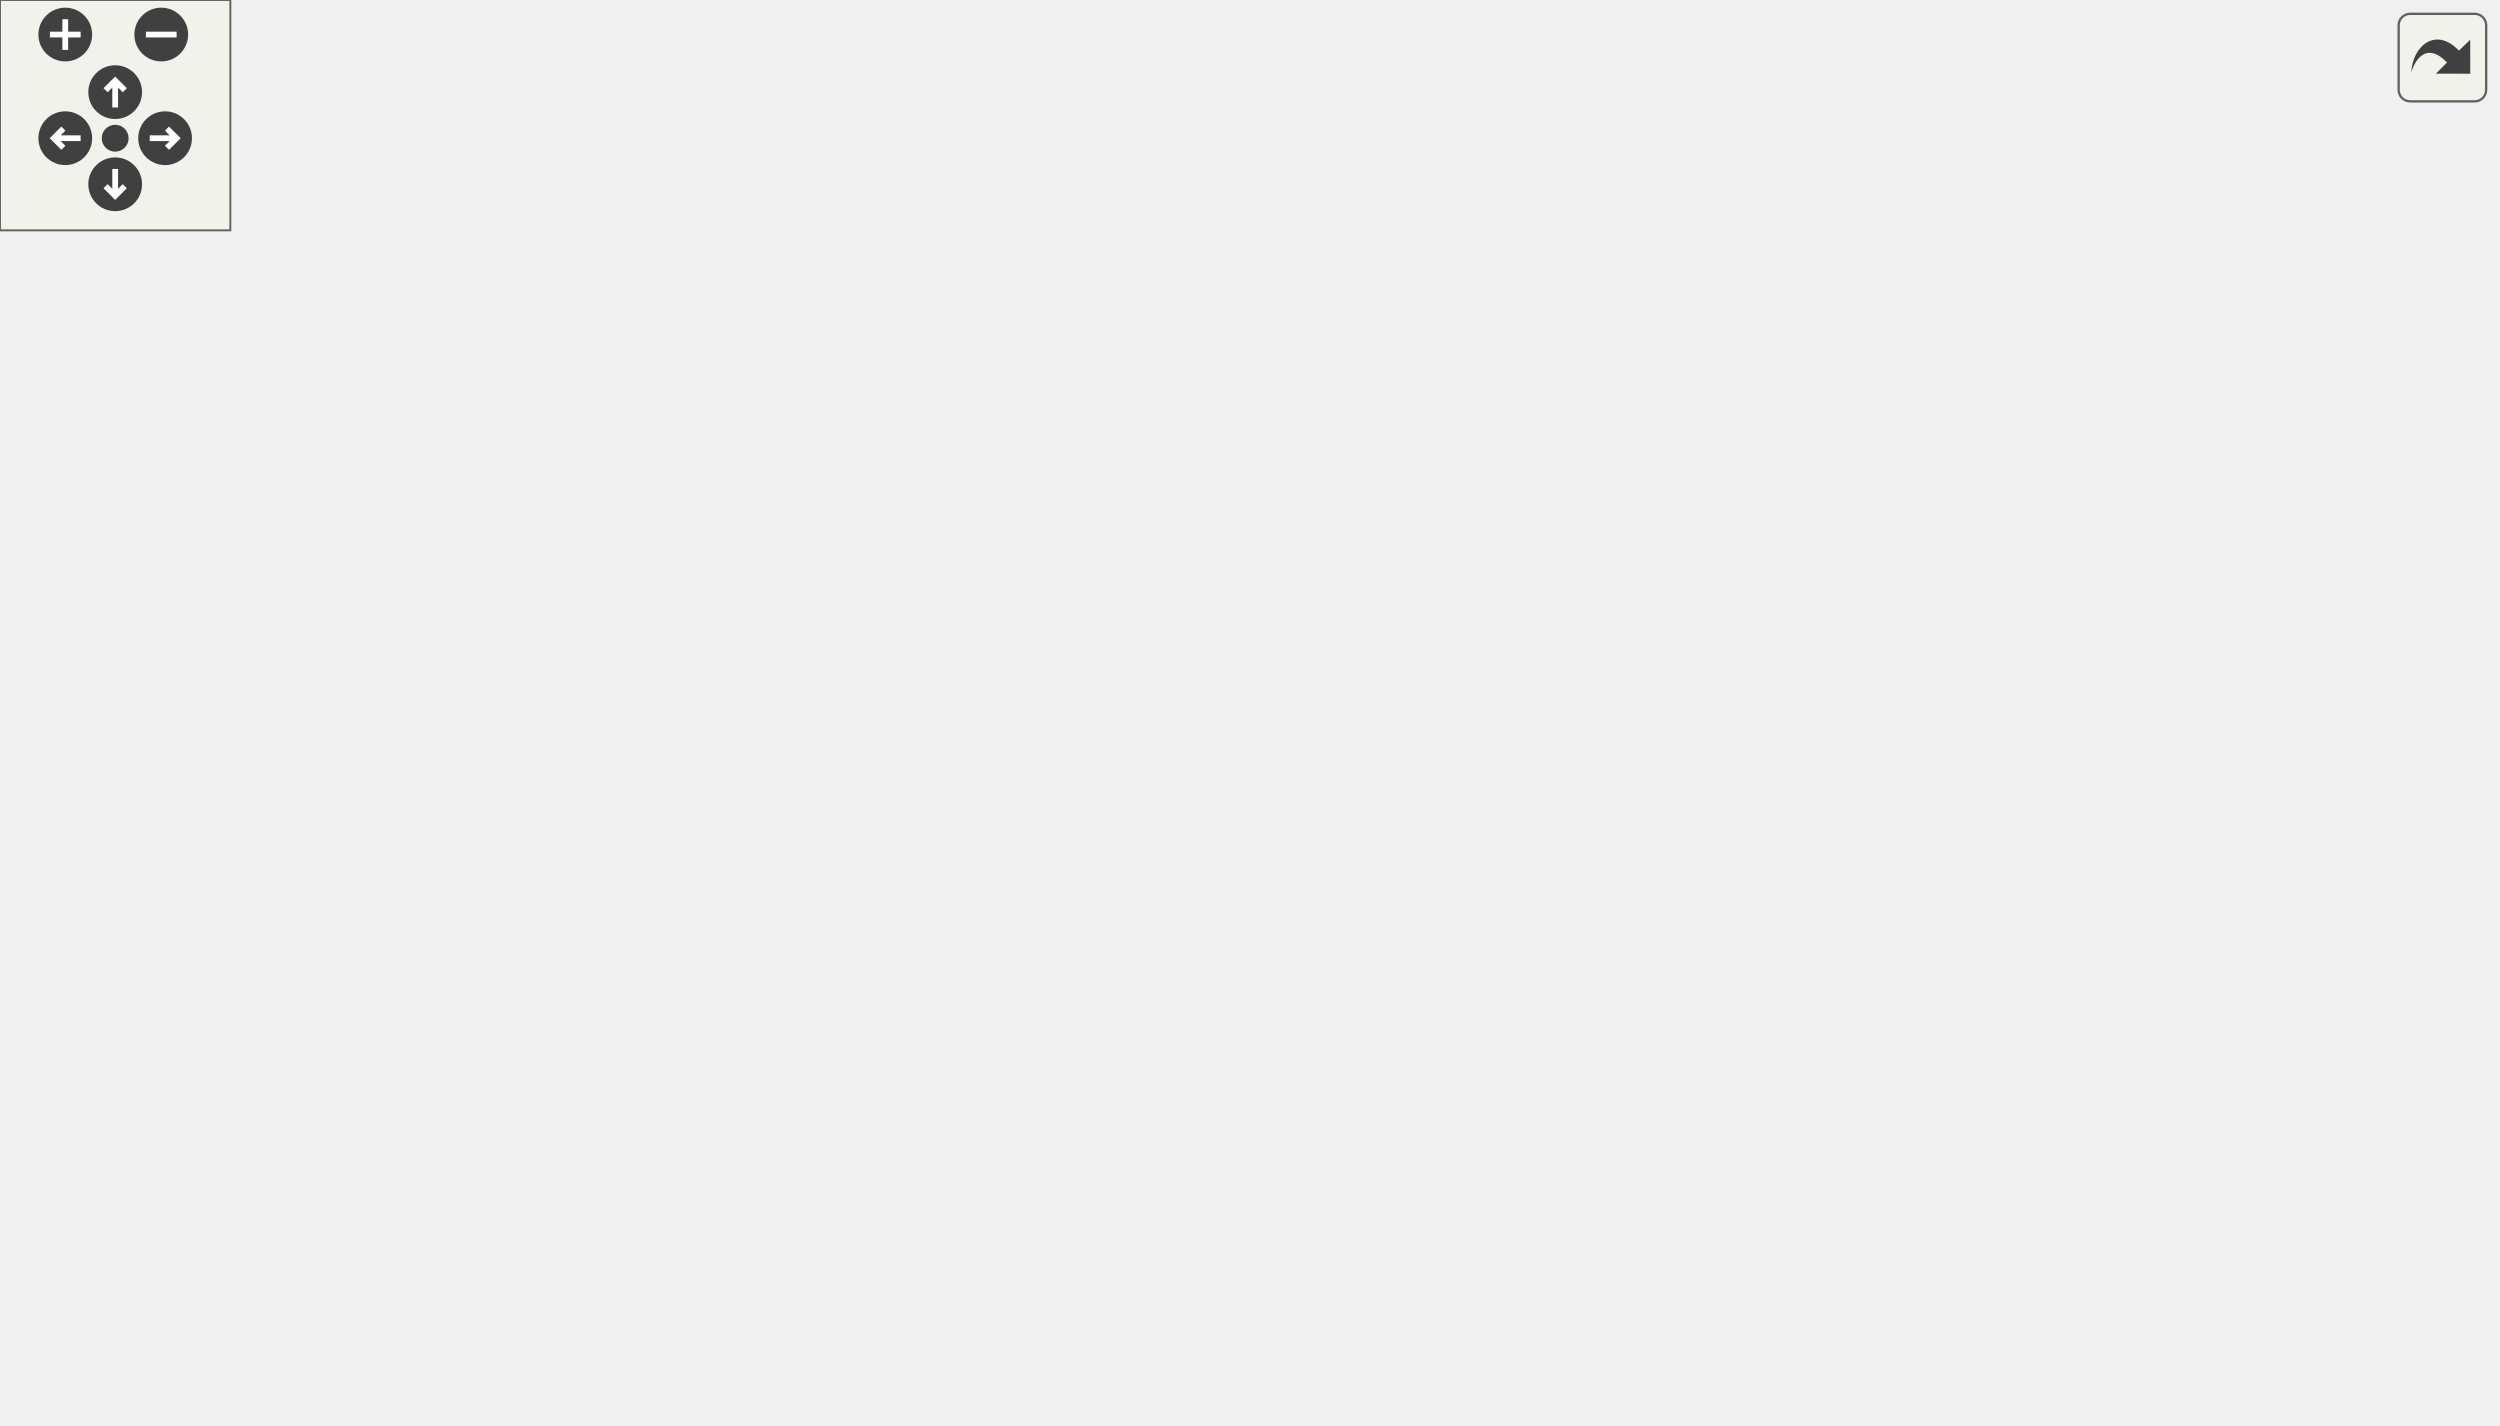
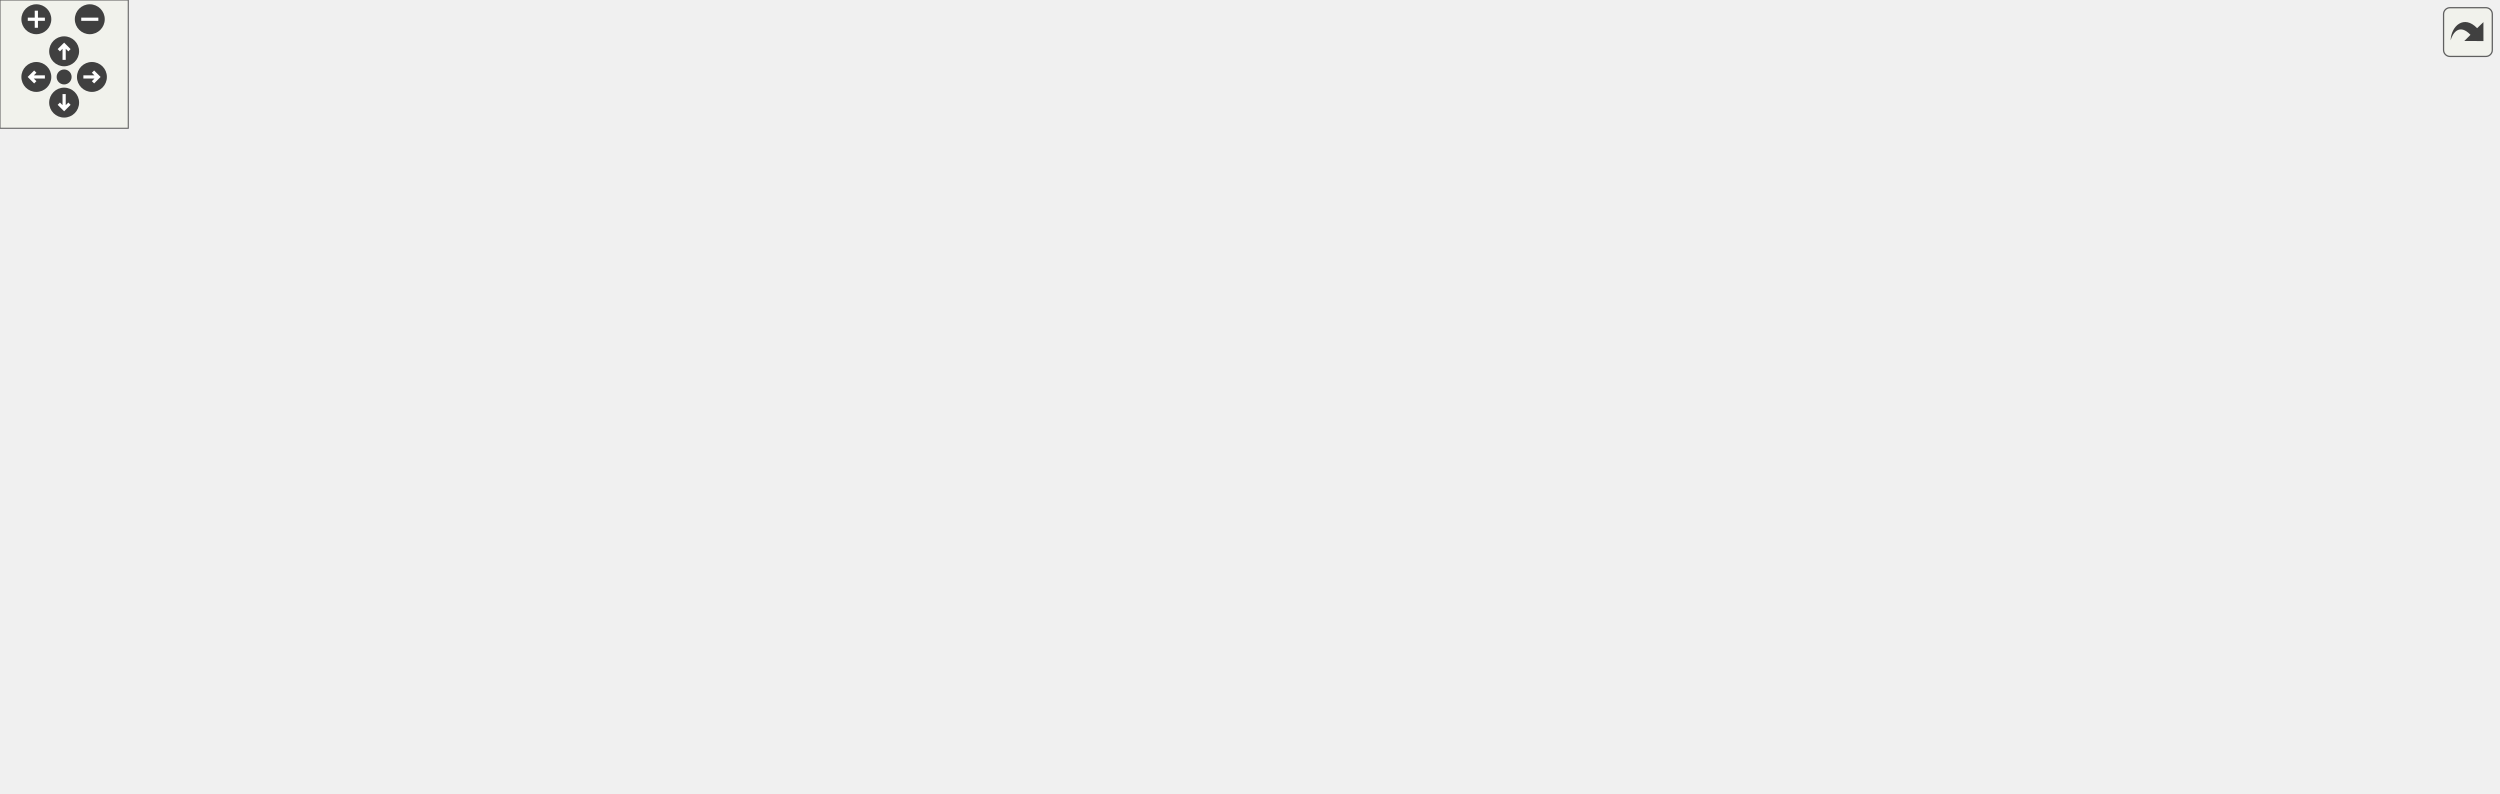
<svg xmlns="http://www.w3.org/2000/svg" xmlns:xlink="http://www.w3.org/1999/xlink" id="main" version="1.1" xml:space="preserve">
  <style type="text/css">
.edge:hover path { stroke: red; }
.edge:hover polygon { stroke: red; fill: red; }
</style>
  <defs>
    <circle id="rim" cx="0" cy="0" r="7" />
    <circle id="rim2" cx="0" cy="0" r="3.5" />
    <g id="zoomPlus">
      <use xlink:href="#rim" fill="#404040">
        <set attributeName="fill" to="#808080" begin="zoomplus.mouseover" end="zoomplus.mouseout" />
      </use>
      <path d="M-4,0h8M0,-4v8" fill="none" stroke="white" stroke-width="1.5" pointer-events="none" />
    </g>
    <g id="zoomMin">
      <use xlink:href="#rim" fill="#404040">
        <set attributeName="fill" to="#808080" begin="zoomminus.mouseover" end="zoomminus.mouseout" />
      </use>
      <path d="M-4,0h8" fill="none" stroke="white" stroke-width="1.5" pointer-events="none" />
    </g>
    <g id="dirArrow">
      <path fill="none" stroke="white" stroke-width="1.5" d="M0,-3.0v7 M-2.5,-0.5L0,-3.0L2.5,-0.5" />
    </g>
    <g id="resetDef">
      <use xlink:href="#rim2" fill="#404040">
        <set attributeName="fill" to="#808080" begin="reset.mouseover" end="reset.mouseout" />
      </use>
    </g>
  </defs>
  <svg id="graph" class="graph">
    <g id="viewport">
      <g id="node1" class="node">
        <g id="a_node1">
          <a xlink:title=" ">
-             <polygon fill="#bfbfbf" stroke="black" points="283.24,-280.5 283.24,-310.5 454.24,-310.5 454.24,-280.5 283.24,-280.5" />
-             <text text-anchor="start" x="291.24" y="-298.5" font-family="Helvetica,sans-Serif" font-size="10.00">/home/runner/work/307lib</text>
-             <text text-anchor="middle" x="368.74" y="-287.5" font-family="Helvetica,sans-Serif" font-size="10.00">/307lib/TermAPI/src/setcolor.cpp</text>
+             <polygon fill="#bfbfbf" stroke="black" points="88.93,-280.5 88.93,-310.5 259.93,-310.5 259.93,-280.5 88.93,-280.5" />
+             <text text-anchor="start" x="96.93" y="-298.5" font-family="Helvetica,sans-Serif" font-size="10.00">/home/runner/work/307lib</text>
+             <text text-anchor="middle" x="174.43" y="-287.5" font-family="Helvetica,sans-Serif" font-size="10.00">/307lib/TermAPI/src/setcolor.cpp</text>
          </a>
        </g>
      </g>
      <g id="node2" class="node">
        <g id="a_node2">
          <a xlink:href="setcolor_8hpp.html" target="_top" xlink:title=" ">
-             <polygon fill="none" stroke="black" points="330.74,-224.5 330.74,-243.5 406.74,-243.5 406.74,-224.5 330.74,-224.5" />
-             <text text-anchor="middle" x="368.74" y="-231.5" font-family="Helvetica,sans-Serif" font-size="10.00">setcolor.hpp</text>
+             <polygon fill="none" stroke="black" points="136.43,-224.5 136.43,-243.5 212.43,-243.5 212.43,-224.5 136.43,-224.5" />
+             <text text-anchor="middle" x="174.43" y="-231.5" font-family="Helvetica,sans-Serif" font-size="10.00">setcolor.hpp</text>
          </a>
        </g>
      </g>
      <g id="edge1" class="edge">
-         <path fill="none" stroke="midnightblue" d="M368.74,-280.4C368.74,-272.47 368.74,-262.46 368.74,-253.86" />
-         <polygon fill="midnightblue" stroke="midnightblue" points="372.24,-253.66 368.74,-243.66 365.24,-253.66 372.24,-253.66" />
+         <path fill="none" stroke="midnightblue" d="M174.43,-280.4C174.43,-272.47 174.43,-262.46 174.43,-253.86" />
+         <polygon fill="midnightblue" stroke="midnightblue" points="177.93,-253.66 174.43,-243.66 170.93,-253.66 177.93,-253.66" />
      </g>
      <g id="node3" class="node">
        <g id="a_node3">
          <a xlink:href="sysarch_8h.html" target="_top" xlink:title="Contains preprocessor definitions useful for determining properties of the host system.">
-             <polygon fill="none" stroke="black" points="167.24,-0.5 167.24,-19.5 230.24,-19.5 230.24,-0.5 167.24,-0.5" />
-             <text text-anchor="middle" x="198.74" y="-7.5" font-family="Helvetica,sans-Serif" font-size="10.00">sysarch.h</text>
+             <polygon fill="none" stroke="black" points="185.93,-0.5 185.93,-19.5 248.93,-19.5 248.93,-0.5 185.93,-0.5" />
+             <text text-anchor="middle" x="217.43" y="-7.5" font-family="Helvetica,sans-Serif" font-size="10.00">sysarch.h</text>
          </a>
        </g>
      </g>
      <g id="edge2" class="edge">
-         <path fill="none" stroke="midnightblue" d="M330.55,-229.67C253.47,-220.65 80.41,-188.25 6.74,-76 -29.37,-20.98 89.72,-11.66 156.54,-10.63" />
-         <polygon fill="midnightblue" stroke="midnightblue" points="156.82,-14.13 166.78,-10.53 156.75,-7.13 156.82,-14.13" />
+         <path fill="none" stroke="midnightblue" d="M136.37,-224.87C80.79,-210.72 -14.28,-176.69 2.43,-112 9.55,-84.46 10.83,-73.27 33.43,-56 74.89,-24.31 135.65,-14.62 175.86,-11.83" />
+         <polygon fill="midnightblue" stroke="midnightblue" points="176.08,-15.32 185.86,-11.25 175.67,-8.33 176.08,-15.32" />
      </g>
      <g id="node4" class="node">
        <g id="a_node4">
          <a xlink:href="color-format_8hpp.html" target="_top" xlink:title=" ">
-             <polygon fill="none" stroke="black" points="319.74,-168.5 319.74,-187.5 417.74,-187.5 417.74,-168.5 319.74,-168.5" />
-             <text text-anchor="middle" x="368.74" y="-175.5" font-family="Helvetica,sans-Serif" font-size="10.00">color-format.hpp</text>
+             <polygon fill="none" stroke="black" points="164.43,-168.5 164.43,-187.5 262.43,-187.5 262.43,-168.5 164.43,-168.5" />
+             <text text-anchor="middle" x="213.43" y="-175.5" font-family="Helvetica,sans-Serif" font-size="10.00">color-format.hpp</text>
          </a>
        </g>
      </g>
      <g id="edge3" class="edge">
-         <path fill="none" stroke="midnightblue" d="M368.74,-224.08C368.74,-217.01 368.74,-206.86 368.74,-197.99" />
-         <polygon fill="midnightblue" stroke="midnightblue" points="372.24,-197.75 368.74,-187.75 365.24,-197.75 372.24,-197.75" />
+         <path fill="none" stroke="midnightblue" d="M180.87,-224.08C186.38,-216.46 194.46,-205.26 201.2,-195.94" />
+         <polygon fill="midnightblue" stroke="midnightblue" points="204.09,-197.91 207.11,-187.75 198.42,-193.81 204.09,-197.91" />
      </g>
      <g id="node5" class="node">
        <g id="a_node5">
          <a xlink:href="_segments_8h.html" target="_top" xlink:title="Contains constant ANSI sequence segment definitions.">
-             <polygon fill="none" stroke="black" points="467.74,-112.5 467.74,-131.5 541.74,-131.5 541.74,-112.5 467.74,-112.5" />
-             <text text-anchor="middle" x="504.74" y="-119.5" font-family="Helvetica,sans-Serif" font-size="10.00">Segments.h</text>
+             <polygon fill="none" stroke="black" points="11.43,-112.5 11.43,-131.5 85.43,-131.5 85.43,-112.5 11.43,-112.5" />
+             <text text-anchor="middle" x="48.43" y="-119.5" font-family="Helvetica,sans-Serif" font-size="10.00">Segments.h</text>
          </a>
        </g>
      </g>
      <g id="edge24" class="edge">
-         <path fill="none" stroke="midnightblue" d="M379.95,-224.49C391.7,-215.52 410.65,-200.94 426.74,-188 447.6,-171.22 471.16,-151.47 486.88,-138.19" />
-         <polygon fill="midnightblue" stroke="midnightblue" points="489.37,-140.66 494.74,-131.53 484.84,-135.32 489.37,-140.66" />
+         <path fill="none" stroke="midnightblue" d="M164.54,-224.37C143.29,-205.81 93,-161.91 66.11,-138.44" />
+         <polygon fill="midnightblue" stroke="midnightblue" points="68.11,-135.53 58.27,-131.59 63.5,-140.8 68.11,-135.53" />
      </g>
      <g id="node6" class="node">
        <g id="a_node6">
          <a xlink:href="_sequence_8hpp.html" target="_top" xlink:title="Contains the ANSI::Sequence object.">
-             <polygon fill="none" stroke="black" points="213.24,-112.5 213.24,-131.5 298.24,-131.5 298.24,-112.5 213.24,-112.5" />
-             <text text-anchor="middle" x="255.74" y="-119.5" font-family="Helvetica,sans-Serif" font-size="10.00">Sequence.hpp</text>
+             <polygon fill="none" stroke="black" points="170.93,-112.5 170.93,-131.5 255.93,-131.5 255.93,-112.5 170.93,-112.5" />
+             <text text-anchor="middle" x="213.43" y="-119.5" font-family="Helvetica,sans-Serif" font-size="10.00">Sequence.hpp</text>
          </a>
        </g>
      </g>
      <g id="edge23" class="edge">
-         <path fill="none" stroke="midnightblue" d="M356.14,-224.39C343.96,-215.81 325.28,-201.93 310.74,-188 294.98,-172.9 279.1,-153.59 268.49,-139.96" />
-         <polygon fill="midnightblue" stroke="midnightblue" points="271.19,-137.72 262.32,-131.92 265.63,-141.98 271.19,-137.72" />
+         <path fill="none" stroke="midnightblue" d="M167.94,-224.24C159.3,-211.42 146.12,-187.01 155.43,-168 161.95,-154.68 174.53,-144.18 186.3,-136.68" />
+         <polygon fill="midnightblue" stroke="midnightblue" points="188.2,-139.62 195.04,-131.53 184.65,-133.59 188.2,-139.62" />
      </g>
      <g id="node17" class="node">
        <g id="a_node17">
          <a xlink:href="color-values_8h.html" target="_top" xlink:title="Contains constant variables used to map hexadecimal color codes to recognizable words.">
-             <polygon fill="none" stroke="black" points="474.24,-168.5 474.24,-187.5 559.24,-187.5 559.24,-168.5 474.24,-168.5" />
-             <text text-anchor="middle" x="516.74" y="-175.5" font-family="Helvetica,sans-Serif" font-size="10.00">color-values.h</text>
+             <polygon fill="none" stroke="black" points="280.93,-168.5 280.93,-187.5 365.93,-187.5 365.93,-168.5 280.93,-168.5" />
+             <text text-anchor="middle" x="323.43" y="-175.5" font-family="Helvetica,sans-Serif" font-size="10.00">color-values.h</text>
          </a>
        </g>
      </g>
      <g id="edge22" class="edge">
-         <path fill="none" stroke="midnightblue" d="M392.19,-224.44C416.87,-215.44 455.92,-201.19 483.72,-191.05" />
-         <polygon fill="midnightblue" stroke="midnightblue" points="485.2,-194.23 493.4,-187.52 482.8,-187.66 485.2,-194.23" />
+         <path fill="none" stroke="midnightblue" d="M198.04,-224.44C222.89,-215.44 262.21,-201.19 290.18,-191.05" />
+         <polygon fill="midnightblue" stroke="midnightblue" points="291.72,-194.21 299.93,-187.52 289.34,-187.63 291.72,-194.21" />
+       </g>
+       <g id="node18" class="node">
+         <g id="a_node18">
+           <a xlink:href="color-transform_8hpp.html" target="_top" xlink:title="Contains functions for transforming color values between different formats.">
+             <polygon fill="none" stroke="black" points="486.93,-168.5 486.93,-187.5 599.93,-187.5 599.93,-168.5 486.93,-168.5" />
+             <text text-anchor="middle" x="543.43" y="-175.5" font-family="Helvetica,sans-Serif" font-size="10.00">color-transform.hpp</text>
+           </a>
+         </g>
+       </g>
+       <g id="edge25" class="edge">
+         <path fill="none" stroke="midnightblue" d="M212.53,-227.42C274.83,-218.31 399.27,-200.1 476.53,-188.79" />
+         <polygon fill="midnightblue" stroke="midnightblue" points="477.26,-192.22 486.64,-187.31 476.24,-185.3 477.26,-192.22" />
      </g>
      <g id="edge4" class="edge">
-         <path fill="none" stroke="midnightblue" d="M361.27,-168.44C343.44,-148.14 296.64,-95.83 253.74,-56 242.32,-45.4 228.79,-34.31 218.01,-25.79" />
-         <polygon fill="midnightblue" stroke="midnightblue" points="220.07,-22.97 210.04,-19.57 215.77,-28.49 220.07,-22.97" />
+         <path fill="none" stroke="midnightblue" d="M197.64,-168.34C155.79,-145.32 44.92,-83.82 40.43,-76 36.01,-68.29 34.97,-63.02 40.43,-56 56.85,-34.88 128.52,-22.05 175.48,-15.76" />
+         <polygon fill="midnightblue" stroke="midnightblue" points="176.2,-19.2 185.67,-14.44 175.31,-12.25 176.2,-19.2" />
      </g>
      <g id="edge5" class="edge">
-         <path fill="none" stroke="midnightblue" d="M390.29,-168.44C412.77,-159.52 448.23,-145.44 473.72,-135.32" />
-         <polygon fill="midnightblue" stroke="midnightblue" points="475.29,-138.46 483.29,-131.52 472.7,-131.95 475.29,-138.46" />
+         <path fill="none" stroke="midnightblue" d="M187.29,-168.44C159.41,-159.32 115.08,-144.81 84.03,-134.65" />
+         <polygon fill="midnightblue" stroke="midnightblue" points="85.05,-131.3 74.45,-131.52 82.87,-137.95 85.05,-131.3" />
      </g>
      <g id="edge6" class="edge">
-         <path fill="none" stroke="midnightblue" d="M350.83,-168.44C332.49,-159.68 303.73,-145.94 282.65,-135.86" />
-         <polygon fill="midnightblue" stroke="midnightblue" points="284.09,-132.67 273.56,-131.52 281.07,-138.99 284.09,-132.67" />
+         <path fill="none" stroke="midnightblue" d="M213.43,-168.08C213.43,-161.01 213.43,-150.86 213.43,-141.99" />
+         <polygon fill="midnightblue" stroke="midnightblue" points="216.93,-141.75 213.43,-131.75 209.93,-141.75 216.93,-141.75" />
      </g>
      <g id="node7" class="node">
        <g id="a_node7">
          <a xlink:href="var_8hpp.html" target="_top" xlink:title="Contains helper methods for variadic templates &amp; tuples, as well as C++20 concepts....">
-             <polygon fill="none" stroke="black" points="358.24,-56.5 358.24,-75.5 411.24,-75.5 411.24,-56.5 358.24,-56.5" />
-             <text text-anchor="middle" x="384.74" y="-63.5" font-family="Helvetica,sans-Serif" font-size="10.00">var.hpp</text>
+             <polygon fill="none" stroke="black" points="429.93,-56.5 429.93,-75.5 482.93,-75.5 482.93,-56.5 429.93,-56.5" />
+             <text text-anchor="middle" x="456.43" y="-63.5" font-family="Helvetica,sans-Serif" font-size="10.00">var.hpp</text>
          </a>
        </g>
      </g>
      <g id="edge20" class="edge">
-         <path fill="none" stroke="midnightblue" d="M370,-168.37C372.58,-150.62 378.53,-109.67 382.03,-85.6" />
-         <polygon fill="midnightblue" stroke="midnightblue" points="385.51,-85.99 383.49,-75.59 378.59,-84.98 385.51,-85.99" />
+         <path fill="none" stroke="midnightblue" d="M232.5,-168.37C275.08,-149.09 378.11,-102.45 428.18,-79.79" />
+         <polygon fill="midnightblue" stroke="midnightblue" points="429.79,-82.9 437.45,-75.59 426.9,-76.53 429.79,-82.9" />
      </g>
      <g id="node10" class="node">
        <g id="a_node10">
          <a xlink:title=" ">
-             <polygon fill="none" stroke="#bfbfbf" points="605.24,-0.5 605.24,-19.5 650.24,-19.5 650.24,-0.5 605.24,-0.5" />
-             <text text-anchor="middle" x="627.74" y="-7.5" font-family="Helvetica,sans-Serif" font-size="10.00">utility</text>
+             <polygon fill="none" stroke="#bfbfbf" points="705.93,-0.5 705.93,-19.5 750.93,-19.5 750.93,-0.5 705.93,-0.5" />
+             <text text-anchor="middle" x="728.43" y="-7.5" font-family="Helvetica,sans-Serif" font-size="10.00">utility</text>
          </a>
        </g>
      </g>
      <g id="edge21" class="edge">
-         <path fill="none" stroke="midnightblue" d="M379.88,-168.47C396.67,-155.73 429.6,-131.18 458.74,-112 508.89,-78.99 569.79,-43.73 603.07,-24.85" />
-         <polygon fill="midnightblue" stroke="midnightblue" points="605.1,-27.72 612.08,-19.75 601.66,-21.63 605.1,-27.72" />
+         <path fill="none" stroke="midnightblue" d="M262.45,-169.22C265.49,-168.79 268.5,-168.38 271.43,-168 422.11,-148.34 469.27,-185.68 611.43,-132 651.69,-116.8 661.36,-107.74 690.43,-76 703.24,-62.02 713.73,-43.02 720.42,-29.17" />
+         <polygon fill="midnightblue" stroke="midnightblue" points="723.75,-30.3 724.77,-19.76 717.4,-27.37 723.75,-30.3" />
      </g>
      <g id="edge7" class="edge">
-         <path fill="none" stroke="midnightblue" d="M253.96,-112.19C251.13,-99.3 244.85,-74.8 234.74,-56 229.18,-45.67 221.16,-35.36 214.1,-27.22" />
-         <polygon fill="midnightblue" stroke="midnightblue" points="216.53,-24.69 207.23,-19.61 211.34,-29.38 216.53,-24.69" />
+         <path fill="none" stroke="midnightblue" d="M213.74,-112.37C214.39,-94.62 215.88,-53.67 216.75,-29.6" />
+         <polygon fill="midnightblue" stroke="midnightblue" points="220.25,-29.71 217.12,-19.59 213.26,-29.46 220.25,-29.71" />
      </g>
      <g id="edge8" class="edge">
-         <path fill="none" stroke="midnightblue" d="M276.18,-112.44C297.41,-103.56 330.84,-89.56 354.99,-79.45" />
-         <polygon fill="midnightblue" stroke="midnightblue" points="356.52,-82.61 364.39,-75.52 353.82,-76.15 356.52,-82.61" />
+         <path fill="none" stroke="midnightblue" d="M251.94,-112.44C298,-102.21 374.54,-85.2 419.77,-75.15" />
+         <polygon fill="midnightblue" stroke="midnightblue" points="420.74,-78.52 429.74,-72.93 419.22,-71.68 420.74,-78.52" />
      </g>
      <g id="node9" class="node">
        <g id="a_node9">
          <a xlink:title=" ">
-             <polygon fill="none" stroke="#bfbfbf" points="248.74,-0.5 248.74,-19.5 292.74,-19.5 292.74,-0.5 248.74,-0.5" />
-             <text text-anchor="middle" x="270.74" y="-7.5" font-family="Helvetica,sans-Serif" font-size="10.00">string</text>
+             <polygon fill="none" stroke="#bfbfbf" points="565.43,-0.5 565.43,-19.5 609.43,-19.5 609.43,-0.5 565.43,-0.5" />
+             <text text-anchor="middle" x="587.43" y="-7.5" font-family="Helvetica,sans-Serif" font-size="10.00">string</text>
          </a>
        </g>
      </g>
      <g id="edge17" class="edge">
-         <path fill="none" stroke="midnightblue" d="M258.6,-112.49C261.46,-103.53 265.74,-88.94 267.74,-76 270.12,-60.63 270.8,-42.99 270.93,-29.97" />
-         <polygon fill="midnightblue" stroke="midnightblue" points="274.43,-29.89 270.93,-19.89 267.43,-29.89 274.43,-29.89" />
+         <path fill="none" stroke="midnightblue" d="M222.83,-112.34C238.97,-98.01 273.62,-69.59 308.43,-56 409.25,-16.65 445.52,-42.05 555.38,-19.92" />
+         <polygon fill="midnightblue" stroke="midnightblue" points="556.11,-23.34 565.17,-17.86 554.67,-16.49 556.11,-23.34" />
      </g>
      <g id="node14" class="node">
        <g id="a_node14">
          <a xlink:title=" ">
-             <polygon fill="none" stroke="#bfbfbf" points="16.24,-56.5 16.24,-75.5 73.24,-75.5 73.24,-56.5 16.24,-56.5" />
-             <text text-anchor="middle" x="44.74" y="-63.5" font-family="Helvetica,sans-Serif" font-size="10.00">ostream</text>
+             <polygon fill="none" stroke="#bfbfbf" points="127.93,-56.5 127.93,-75.5 184.93,-75.5 184.93,-56.5 127.93,-56.5" />
+             <text text-anchor="middle" x="156.43" y="-63.5" font-family="Helvetica,sans-Serif" font-size="10.00">ostream</text>
          </a>
        </g>
      </g>
      <g id="edge16" class="edge">
-         <path fill="none" stroke="midnightblue" d="M222.31,-112.44C184.46,-102.76 122.93,-87.01 83.14,-76.83" />
-         <polygon fill="midnightblue" stroke="midnightblue" points="83.84,-73.39 73.28,-74.3 82.1,-80.17 83.84,-73.39" />
+         <path fill="none" stroke="midnightblue" d="M204.27,-112.32C195.93,-104.42 183.4,-92.55 173.25,-82.94" />
+         <polygon fill="midnightblue" stroke="midnightblue" points="175.42,-80.17 165.76,-75.83 170.61,-85.25 175.42,-80.17" />
      </g>
      <g id="node15" class="node">
        <g id="a_node15">
          <a xlink:title=" ">
-             <polygon fill="none" stroke="#bfbfbf" points="91.74,-56.5 91.74,-75.5 147.74,-75.5 147.74,-56.5 91.74,-56.5" />
-             <text text-anchor="middle" x="119.74" y="-63.5" font-family="Helvetica,sans-Serif" font-size="10.00">sstream</text>
+             <polygon fill="none" stroke="#bfbfbf" points="317.43,-56.5 317.43,-75.5 373.43,-75.5 373.43,-56.5 317.43,-56.5" />
+             <text text-anchor="middle" x="345.43" y="-63.5" font-family="Helvetica,sans-Serif" font-size="10.00">sstream</text>
          </a>
        </g>
      </g>
      <g id="edge18" class="edge">
-         <path fill="none" stroke="midnightblue" d="M234.19,-112.44C211.71,-103.52 176.25,-89.44 150.76,-79.32" />
-         <polygon fill="midnightblue" stroke="midnightblue" points="151.77,-75.95 141.19,-75.52 149.19,-82.46 151.77,-75.95" />
+         <path fill="none" stroke="midnightblue" d="M234.35,-112.44C256.17,-103.52 290.58,-89.44 315.32,-79.32" />
+         <polygon fill="midnightblue" stroke="midnightblue" points="316.68,-82.54 324.61,-75.52 314.03,-76.06 316.68,-82.54" />
      </g>
      <g id="node16" class="node">
        <g id="a_node16">
          <a xlink:title=" ">
-             <polygon fill="none" stroke="#bfbfbf" points="165.74,-56.5 165.74,-75.5 225.74,-75.5 225.74,-56.5 165.74,-56.5" />
-             <text text-anchor="middle" x="195.74" y="-63.5" font-family="Helvetica,sans-Serif" font-size="10.00">concepts</text>
+             <polygon fill="none" stroke="#bfbfbf" points="49.43,-56.5 49.43,-75.5 109.43,-75.5 109.43,-56.5 49.43,-56.5" />
+             <text text-anchor="middle" x="79.43" y="-63.5" font-family="Helvetica,sans-Serif" font-size="10.00">concepts</text>
          </a>
        </g>
      </g>
      <g id="edge19" class="edge">
-         <path fill="none" stroke="midnightblue" d="M246.1,-112.32C237.23,-104.34 223.86,-92.31 213.13,-82.65" />
-         <polygon fill="midnightblue" stroke="midnightblue" points="215.33,-79.92 205.55,-75.83 210.65,-85.13 215.33,-79.92" />
+         <path fill="none" stroke="midnightblue" d="M192.2,-112.44C170.05,-103.52 135.11,-89.44 109.99,-79.32" />
+         <polygon fill="midnightblue" stroke="midnightblue" points="111.15,-76.01 100.56,-75.52 108.53,-82.5 111.15,-76.01" />
      </g>
      <g id="edge9" class="edge">
-         <path fill="none" stroke="midnightblue" d="M358.09,-57.26C326.6,-48.12 273.92,-32.83 237.81,-22.34" />
-         <polygon fill="midnightblue" stroke="midnightblue" points="238.68,-18.95 228.1,-19.52 236.73,-25.67 238.68,-18.95" />
+         <path fill="none" stroke="midnightblue" d="M429.48,-58.91C387.99,-49.54 308.16,-31.5 259.17,-20.43" />
+         <polygon fill="midnightblue" stroke="midnightblue" points="259.73,-16.97 249.2,-18.18 258.19,-23.8 259.73,-16.97" />
      </g>
      <g id="node8" class="node">
        <g id="a_node8">
          <a xlink:title=" ">
-             <polygon fill="none" stroke="#bfbfbf" points="540.24,-0.5 540.24,-19.5 587.24,-19.5 587.24,-0.5 540.24,-0.5" />
-             <text text-anchor="middle" x="563.74" y="-7.5" font-family="Helvetica,sans-Serif" font-size="10.00">vector</text>
+             <polygon fill="none" stroke="#bfbfbf" points="499.93,-0.5 499.93,-19.5 546.93,-19.5 546.93,-0.5 499.93,-0.5" />
+             <text text-anchor="middle" x="523.43" y="-7.5" font-family="Helvetica,sans-Serif" font-size="10.00">vector</text>
          </a>
        </g>
      </g>
      <g id="edge10" class="edge">
-         <path fill="none" stroke="midnightblue" d="M411.54,-56.92C443.32,-47.33 496.29,-31.35 530.61,-20.99" />
-         <polygon fill="midnightblue" stroke="midnightblue" points="531.63,-24.34 540.19,-18.1 529.61,-17.64 531.63,-24.34" />
+         <path fill="none" stroke="midnightblue" d="M467.2,-56.32C477.2,-48.26 492.32,-36.08 504.36,-26.37" />
+         <polygon fill="midnightblue" stroke="midnightblue" points="506.88,-28.83 512.47,-19.83 502.49,-23.38 506.88,-28.83" />
      </g>
      <g id="edge11" class="edge">
-         <path fill="none" stroke="midnightblue" d="M366.68,-56.44C348.16,-47.68 319.16,-33.94 297.88,-23.86" />
-         <polygon fill="midnightblue" stroke="midnightblue" points="299.25,-20.63 288.72,-19.52 296.26,-26.96 299.25,-20.63" />
+         <path fill="none" stroke="midnightblue" d="M477.19,-56.44C498.75,-47.56 532.69,-33.56 557.22,-23.45" />
+         <polygon fill="midnightblue" stroke="midnightblue" points="558.86,-26.56 566.77,-19.52 556.19,-20.09 558.86,-26.56" />
      </g>
      <g id="edge12" class="edge">
-         <path fill="none" stroke="midnightblue" d="M411.64,-59.06C416.34,-58.03 421.18,-56.98 425.74,-56 498.56,-40.34 519.68,-38.93 595.12,-20.28" />
-         <polygon fill="midnightblue" stroke="midnightblue" points="596.25,-23.6 605.11,-17.78 594.56,-16.81 596.25,-23.6" />
+         <path fill="none" stroke="midnightblue" d="M483.01,-59.72C533.11,-49.78 641.4,-28.28 695.82,-17.47" />
+         <polygon fill="midnightblue" stroke="midnightblue" points="696.51,-20.91 705.64,-15.53 695.15,-14.04 696.51,-20.91" />
      </g>
      <g id="node11" class="node">
        <g id="a_node11">
          <a xlink:title=" ">
-             <polygon fill="none" stroke="#bfbfbf" points="311.24,-0.5 311.24,-19.5 352.24,-19.5 352.24,-0.5 311.24,-0.5" />
-             <text text-anchor="middle" x="331.74" y="-7.5" font-family="Helvetica,sans-Serif" font-size="10.00">tuple</text>
+             <polygon fill="none" stroke="#bfbfbf" points="270.93,-0.5 270.93,-19.5 311.93,-19.5 311.93,-0.5 270.93,-0.5" />
+             <text text-anchor="middle" x="291.43" y="-7.5" font-family="Helvetica,sans-Serif" font-size="10.00">tuple</text>
          </a>
        </g>
      </g>
      <g id="edge13" class="edge">
-         <path fill="none" stroke="midnightblue" d="M375.99,-56.08C368.27,-48.22 356.83,-36.57 347.52,-27.08" />
-         <polygon fill="midnightblue" stroke="midnightblue" points="349.83,-24.44 340.33,-19.75 344.84,-29.34 349.83,-24.44" />
+         <path fill="none" stroke="midnightblue" d="M430.29,-56.44C400.9,-46.82 353.23,-31.22 322.1,-21.04" />
+         <polygon fill="midnightblue" stroke="midnightblue" points="322.82,-17.59 312.23,-17.81 320.64,-24.24 322.82,-17.59" />
      </g>
      <g id="node12" class="node">
        <g id="a_node12">
          <a xlink:title=" ">
-             <polygon fill="none" stroke="#bfbfbf" points="370.24,-0.5 370.24,-19.5 439.24,-19.5 439.24,-0.5 370.24,-0.5" />
-             <text text-anchor="middle" x="404.74" y="-7.5" font-family="Helvetica,sans-Serif" font-size="10.00">type_traits</text>
+             <polygon fill="none" stroke="#bfbfbf" points="329.93,-0.5 329.93,-19.5 398.93,-19.5 398.93,-0.5 329.93,-0.5" />
+             <text text-anchor="middle" x="364.43" y="-7.5" font-family="Helvetica,sans-Serif" font-size="10.00">type_traits</text>
          </a>
        </g>
      </g>
      <g id="edge14" class="edge">
-         <path fill="none" stroke="midnightblue" d="M388.04,-56.08C390.72,-48.85 394.59,-38.41 397.93,-29.4" />
-         <polygon fill="midnightblue" stroke="midnightblue" points="401.31,-30.34 401.5,-19.75 394.74,-27.91 401.31,-30.34" />
+         <path fill="none" stroke="midnightblue" d="M441.65,-56.32C427.16,-47.82 404.86,-34.73 387.94,-24.8" />
+         <polygon fill="midnightblue" stroke="midnightblue" points="389.57,-21.7 379.18,-19.65 386.03,-27.74 389.57,-21.7" />
      </g>
      <g id="node13" class="node">
        <g id="a_node13">
          <a xlink:title=" ">
-             <polygon fill="none" stroke="#bfbfbf" points="457.24,-0.5 457.24,-19.5 522.24,-19.5 522.24,-0.5 457.24,-0.5" />
-             <text text-anchor="middle" x="489.74" y="-7.5" font-family="Helvetica,sans-Serif" font-size="10.00">functional</text>
+             <polygon fill="none" stroke="#bfbfbf" points="416.93,-0.5 416.93,-19.5 481.93,-19.5 481.93,-0.5 416.93,-0.5" />
+             <text text-anchor="middle" x="449.43" y="-7.5" font-family="Helvetica,sans-Serif" font-size="10.00">functional</text>
          </a>
        </g>
      </g>
      <g id="edge15" class="edge">
-         <path fill="none" stroke="midnightblue" d="M401.61,-56.32C418.45,-47.66 444.55,-34.24 463.98,-24.25" />
-         <polygon fill="midnightblue" stroke="midnightblue" points="465.62,-27.34 472.91,-19.65 462.42,-21.12 465.62,-27.34" />
+         <path fill="none" stroke="midnightblue" d="M455.28,-56.08C454.35,-48.93 453.01,-38.64 451.85,-29.69" />
+         <polygon fill="midnightblue" stroke="midnightblue" points="455.32,-29.22 450.57,-19.75 448.38,-30.12 455.32,-29.22" />
+       </g>
+       <g id="edge26" class="edge">
+         <path fill="none" stroke="midnightblue" d="M517.89,-168.47C492.98,-159.95 454.19,-146.11 421.43,-132 369.95,-109.83 356.5,-104.83 308.43,-76 282.39,-60.38 254.2,-39.59 236.21,-25.77" />
+         <polygon fill="midnightblue" stroke="midnightblue" points="238.3,-22.96 228.25,-19.6 234.01,-28.49 238.3,-22.96" />
+       </g>
+       <g id="edge33" class="edge">
+         <path fill="none" stroke="midnightblue" d="M523.35,-168.43C508.09,-160.93 487.7,-148.64 475.43,-132 465.51,-118.54 460.75,-99.98 458.48,-86.14" />
+         <polygon fill="midnightblue" stroke="midnightblue" points="461.89,-85.28 457.09,-75.84 454.95,-86.21 461.89,-85.28" />
+       </g>
+       <g id="edge45" class="edge">
+         <path fill="none" stroke="midnightblue" d="M600.3,-170.22C647.01,-163.37 707.92,-151.04 723.43,-132 747.25,-102.76 740.14,-55.09 733.76,-29.17" />
+         <polygon fill="midnightblue" stroke="midnightblue" points="737.14,-28.26 731.16,-19.51 730.38,-30.08 737.14,-28.26" />
+       </g>
+       <g id="edge46" class="edge">
+         <path fill="none" stroke="midnightblue" d="M527.47,-168.46C510.73,-159.47 483.66,-144.86 460.43,-132 428.87,-114.52 392.67,-93.98 369.45,-80.74" />
+         <polygon fill="midnightblue" stroke="midnightblue" points="371.06,-77.63 360.64,-75.71 367.59,-83.7 371.06,-77.63" />
+       </g>
+       <g id="node19" class="node">
+         <g id="a_node19">
+           <a xlink:href="make__exception_8hpp.html" target="_top" xlink:title=" ">
+             <polygon fill="none" stroke="black" points="484.43,-112.5 484.43,-131.5 602.43,-131.5 602.43,-112.5 484.43,-112.5" />
+             <text text-anchor="middle" x="543.43" y="-119.5" font-family="Helvetica,sans-Serif" font-size="10.00">make_exception.hpp</text>
+           </a>
+         </g>
+       </g>
+       <g id="edge27" class="edge">
+         <path fill="none" stroke="midnightblue" d="M543.43,-168.08C543.43,-161.01 543.43,-150.86 543.43,-141.99" />
+         <polygon fill="midnightblue" stroke="midnightblue" points="546.93,-141.75 543.43,-131.75 539.93,-141.75 546.93,-141.75" />
+       </g>
+       <g id="node22" class="node">
+         <g id="a_node22">
+           <a xlink:href="math_8hpp.html" target="_top" xlink:title=" ">
+             <polygon fill="none" stroke="black" points="819.93,-112.5 819.93,-131.5 882.93,-131.5 882.93,-112.5 819.93,-112.5" />
+             <text text-anchor="middle" x="851.43" y="-119.5" font-family="Helvetica,sans-Serif" font-size="10.00">math.hpp</text>
+           </a>
+         </g>
+       </g>
+       <g id="edge34" class="edge">
+         <path fill="none" stroke="midnightblue" d="M593.59,-168.43C645.79,-159.48 729.87,-144.97 802.43,-132 804.89,-131.56 807.42,-131.11 809.97,-130.64" />
+         <polygon fill="midnightblue" stroke="midnightblue" points="810.6,-134.09 819.81,-128.85 809.34,-127.2 810.6,-134.09" />
+       </g>
+       <g id="node23" class="node">
+         <g id="a_node23">
+           <a xlink:title=" ">
+             <polygon fill="none" stroke="#bfbfbf" points="775.93,-56.5 775.93,-75.5 822.93,-75.5 822.93,-56.5 775.93,-56.5" />
+             <text text-anchor="middle" x="799.43" y="-63.5" font-family="Helvetica,sans-Serif" font-size="10.00">cmath</text>
+           </a>
+         </g>
+       </g>
+       <g id="edge44" class="edge">
+         <path fill="none" stroke="midnightblue" d="M600,-170.6C655.71,-163.39 736.04,-150.23 761.43,-132 777.32,-120.59 787.62,-100.3 793.44,-85.42" />
+         <polygon fill="midnightblue" stroke="midnightblue" points="796.82,-86.34 796.89,-75.74 790.23,-83.98 796.82,-86.34" />
+       </g>
+       <g id="node28" class="node">
+         <g id="a_node28">
+           <a xlink:title=" ">
+             <polygon fill="none" stroke="#bfbfbf" points="901.43,-112.5 901.43,-131.5 957.43,-131.5 957.43,-112.5 901.43,-112.5" />
+             <text text-anchor="middle" x="929.43" y="-119.5" font-family="Helvetica,sans-Serif" font-size="10.00">iomanip</text>
+           </a>
+         </g>
+       </g>
+       <g id="edge47" class="edge">
+         <path fill="none" stroke="midnightblue" d="M599.94,-171.65C667.12,-164.86 782.75,-151.82 891.09,-132.07" />
+         <polygon fill="midnightblue" stroke="midnightblue" points="892.02,-135.46 901.22,-130.2 890.75,-128.58 892.02,-135.46" />
+       </g>
+       <g id="edge32" class="edge">
+         <path fill="none" stroke="midnightblue" d="M529.45,-112.32C515.88,-103.9 495.05,-90.97 479.11,-81.07" />
+         <polygon fill="midnightblue" stroke="midnightblue" points="480.72,-77.95 470.37,-75.65 477.02,-83.9 480.72,-77.95" />
+       </g>
+       <g id="edge29" class="edge">
+         <path fill="none" stroke="midnightblue" d="M538.53,-112.14C532.06,-99.19 522.5,-74.63 531.43,-56 537.68,-42.95 549.77,-32.49 561.11,-24.95" />
+         <polygon fill="midnightblue" stroke="midnightblue" points="563.24,-27.75 569.93,-19.54 559.58,-21.79 563.24,-27.75" />
+       </g>
+       <g id="edge30" class="edge">
+         <path fill="none" stroke="midnightblue" d="M512.06,-112.44C477.17,-102.93 420.83,-87.56 383.46,-77.37" />
+         <polygon fill="midnightblue" stroke="midnightblue" points="384.03,-73.9 373.46,-74.64 382.18,-80.65 384.03,-73.9" />
+       </g>
+       <g id="node20" class="node">
+         <g id="a_node20">
+           <a xlink:title=" ">
+             <polygon fill="none" stroke="#bfbfbf" points="623.43,-56.5 623.43,-75.5 681.43,-75.5 681.43,-56.5 623.43,-56.5" />
+             <text text-anchor="middle" x="652.43" y="-63.5" font-family="Helvetica,sans-Serif" font-size="10.00">memory</text>
+           </a>
+         </g>
+       </g>
+       <g id="edge28" class="edge">
+         <path fill="none" stroke="midnightblue" d="M560.94,-112.32C578.5,-103.62 605.76,-90.12 625.96,-80.11" />
+         <polygon fill="midnightblue" stroke="midnightblue" points="627.55,-83.23 634.96,-75.65 624.45,-76.96 627.55,-83.23" />
+       </g>
+       <g id="node21" class="node">
+         <g id="a_node21">
+           <a xlink:title=" ">
+             <polygon fill="none" stroke="#bfbfbf" points="539.93,-56.5 539.93,-75.5 604.93,-75.5 604.93,-56.5 539.93,-56.5" />
+             <text text-anchor="middle" x="572.43" y="-63.5" font-family="Helvetica,sans-Serif" font-size="10.00">exception</text>
+           </a>
+         </g>
+       </g>
+       <g id="edge31" class="edge">
+         <path fill="none" stroke="midnightblue" d="M548.22,-112.08C552.19,-104.69 557.96,-93.95 562.87,-84.81" />
+         <polygon fill="midnightblue" stroke="midnightblue" points="566.08,-86.22 567.73,-75.75 559.92,-82.91 566.08,-86.22" />
+       </g>
+       <g id="edge35" class="edge">
+         <path fill="none" stroke="midnightblue" d="M819.9,-121.62C747.74,-122.2 565.68,-118.9 421.43,-76 402.76,-70.45 400.59,-63.05 382.43,-56 341.54,-40.14 292.9,-27.6 259.07,-19.83" />
+         <polygon fill="midnightblue" stroke="midnightblue" points="259.6,-16.36 249.07,-17.57 258.06,-23.19 259.6,-16.36" />
+       </g>
+       <g id="edge36" class="edge">
+         <path fill="none" stroke="midnightblue" d="M819.77,-116.67C747.39,-106.78 570.11,-82.54 493.12,-72.02" />
+         <polygon fill="midnightblue" stroke="midnightblue" points="493.32,-68.51 482.94,-70.62 492.37,-75.45 493.32,-68.51" />
+       </g>
+       <g id="edge39" class="edge">
+         <path fill="none" stroke="midnightblue" d="M851.59,-112.36C851.34,-98.32 848.67,-70.65 832.43,-56 816.76,-41.86 682.53,-23.12 619.67,-15.02" />
+         <polygon fill="midnightblue" stroke="midnightblue" points="619.87,-11.51 609.51,-13.72 618.99,-18.46 619.87,-11.51" />
+       </g>
+       <g id="edge38" class="edge">
+         <path fill="none" stroke="midnightblue" d="M883.17,-113.78C886.29,-113.14 889.42,-112.54 892.43,-112 1008.79,-91.21 1231.48,-143.88 1152.43,-56 1126.36,-27.02 856.16,-15.26 761.2,-12.01" />
+         <polygon fill="midnightblue" stroke="midnightblue" points="761.14,-8.5 751.03,-11.67 760.91,-15.5 761.14,-8.5" />
+       </g>
+       <g id="edge37" class="edge">
+         <path fill="none" stroke="midnightblue" d="M842.84,-112.08C835.27,-104.22 824.05,-92.57 814.92,-83.08" />
+         <polygon fill="midnightblue" stroke="midnightblue" points="817.32,-80.53 807.86,-75.75 812.27,-85.38 817.32,-80.53" />
+       </g>
+       <g id="node24" class="node">
+         <g id="a_node24">
+           <a xlink:title=" ">
+             <polygon fill="none" stroke="#bfbfbf" points="879.43,-56.5 879.43,-75.5 943.43,-75.5 943.43,-56.5 879.43,-56.5" />
+             <text text-anchor="middle" x="911.43" y="-63.5" font-family="Helvetica,sans-Serif" font-size="10.00">algorithm</text>
+           </a>
+         </g>
+       </g>
+       <g id="edge40" class="edge">
+         <path fill="none" stroke="midnightblue" d="M861.07,-112.32C869.94,-104.34 883.31,-92.31 894.04,-82.65" />
+         <polygon fill="midnightblue" stroke="midnightblue" points="896.52,-85.13 901.62,-75.83 891.84,-79.92 896.52,-85.13" />
+       </g>
+       <g id="node25" class="node">
+         <g id="a_node25">
+           <a xlink:title=" ">
+             <polygon fill="none" stroke="#bfbfbf" points="961.43,-56.5 961.43,-75.5 1017.43,-75.5 1017.43,-56.5 961.43,-56.5" />
+             <text text-anchor="middle" x="989.43" y="-63.5" font-family="Helvetica,sans-Serif" font-size="10.00">numeric</text>
+           </a>
+         </g>
+       </g>
+       <g id="edge41" class="edge">
+         <path fill="none" stroke="midnightblue" d="M873.3,-112.44C896.21,-103.48 932.41,-89.31 958.3,-79.18" />
+         <polygon fill="midnightblue" stroke="midnightblue" points="959.63,-82.42 967.67,-75.52 957.08,-75.9 959.63,-82.42" />
+       </g>
+       <g id="node26" class="node">
+         <g id="a_node26">
+           <a xlink:title=" ">
+             <polygon fill="none" stroke="#bfbfbf" points="1035.93,-56.5 1035.93,-75.5 1074.93,-75.5 1074.93,-56.5 1035.93,-56.5" />
+             <text text-anchor="middle" x="1055.43" y="-63.5" font-family="Helvetica,sans-Serif" font-size="10.00">ratio</text>
+           </a>
+         </g>
+       </g>
+       <g id="edge42" class="edge">
+         <path fill="none" stroke="midnightblue" d="M883.17,-113.34C916.41,-105.2 970.33,-91.7 1026.12,-75.98" />
+         <polygon fill="midnightblue" stroke="midnightblue" points="1027.15,-79.33 1035.81,-73.23 1025.24,-72.59 1027.15,-79.33" />
+       </g>
+       <g id="node27" class="node">
+         <g id="a_node27">
+           <a xlink:title=" ">
+             <polygon fill="none" stroke="#bfbfbf" points="1093.43,-56.5 1093.43,-75.5 1143.43,-75.5 1143.43,-56.5 1093.43,-56.5" />
+             <text text-anchor="middle" x="1118.43" y="-63.5" font-family="Helvetica,sans-Serif" font-size="10.00">chrono</text>
+           </a>
+         </g>
+       </g>
+       <g id="edge43" class="edge">
+         <path fill="none" stroke="midnightblue" d="M883.19,-113.93C886.31,-113.26 889.43,-112.61 892.43,-112 974.43,-95.32 998.05,-95.11 1083.37,-76.11" />
+         <polygon fill="midnightblue" stroke="midnightblue" points="1084.24,-79.5 1093.23,-73.89 1082.71,-72.67 1084.24,-79.5" />
      </g>
    </g>
  </svg>
  <g id="navigator" transform="translate(0 0)" fill="#404254">
    <rect fill="#f2f5e9" fill-opacity="0.5" stroke="#606060" stroke-width=".5" x="0" y="0" width="60" height="60" />
    <use id="zoomplus" xlink:href="#zoomPlus" x="17" y="9" />
    <use id="zoomminus" xlink:href="#zoomMin" x="42" y="9" />
    <use id="reset" xlink:href="#resetDef" x="30" y="36" />
    <g id="arrowUp" xlink:href="#dirArrow" transform="translate(30 24)">
      <use xlink:href="#rim" fill="#404040">
        <set attributeName="fill" to="#808080" begin="arrowUp.mouseover" end="arrowUp.mouseout" />
      </use>
      <path fill="none" stroke="white" stroke-width="1.5" d="M0,-3.0v7 M-2.5,-0.5L0,-3.0L2.5,-0.5" />
    </g>
    <g id="arrowRight" xlink:href="#dirArrow" transform="rotate(90) translate(36 -43)">
      <use xlink:href="#rim" fill="#404040">
        <set attributeName="fill" to="#808080" begin="arrowRight.mouseover" end="arrowRight.mouseout" />
      </use>
      <path fill="none" stroke="white" stroke-width="1.5" d="M0,-3.0v7 M-2.5,-0.5L0,-3.0L2.5,-0.5" />
    </g>
    <g id="arrowDown" xlink:href="#dirArrow" transform="rotate(180) translate(-30 -48)">
      <use xlink:href="#rim" fill="#404040">
        <set attributeName="fill" to="#808080" begin="arrowDown.mouseover" end="arrowDown.mouseout" />
      </use>
      <path fill="none" stroke="white" stroke-width="1.5" d="M0,-3.0v7 M-2.5,-0.5L0,-3.0L2.5,-0.5" />
    </g>
    <g id="arrowLeft" xlink:href="#dirArrow" transform="rotate(270) translate(-36 17)">
      <use xlink:href="#rim" fill="#404040">
        <set attributeName="fill" to="#808080" begin="arrowLeft.mouseover" end="arrowLeft.mouseout" />
      </use>
      <path fill="none" stroke="white" stroke-width="1.5" d="M0,-3.0v7 M-2.5,-0.5L0,-3.0L2.5,-0.5" />
    </g>
  </g>
  <svg viewBox="0 0 15 15" width="100%" height="30px" preserveAspectRatio="xMaxYMin meet">
    <g id="arrow_out" transform="scale(0.3 0.3)">
      <a xlink:href="setcolor_8cpp__incl_org.svg" target="_base">
        <rect id="button" ry="5" rx="5" y="6" x="6" height="38" width="38" fill="#f2f5e9" fill-opacity="0.5" stroke="#606060" stroke-width="1.0" />
        <path id="arrow" d="M 11.5,31.437 C 11.94,20.098 22.043,11.323 32.159,21.979 L 37.069,17.246 C 37.069,17.246 37.088,32 37.088,32 L 22.16,31.978 C 22.16,31.978 26.998,27.14 26.998,27.14 C 18.529,18.264 13.292,25.23 11.5,31.437 z" style="fill:#404040;" />
      </a>
    </g>
  </svg>
</svg>
